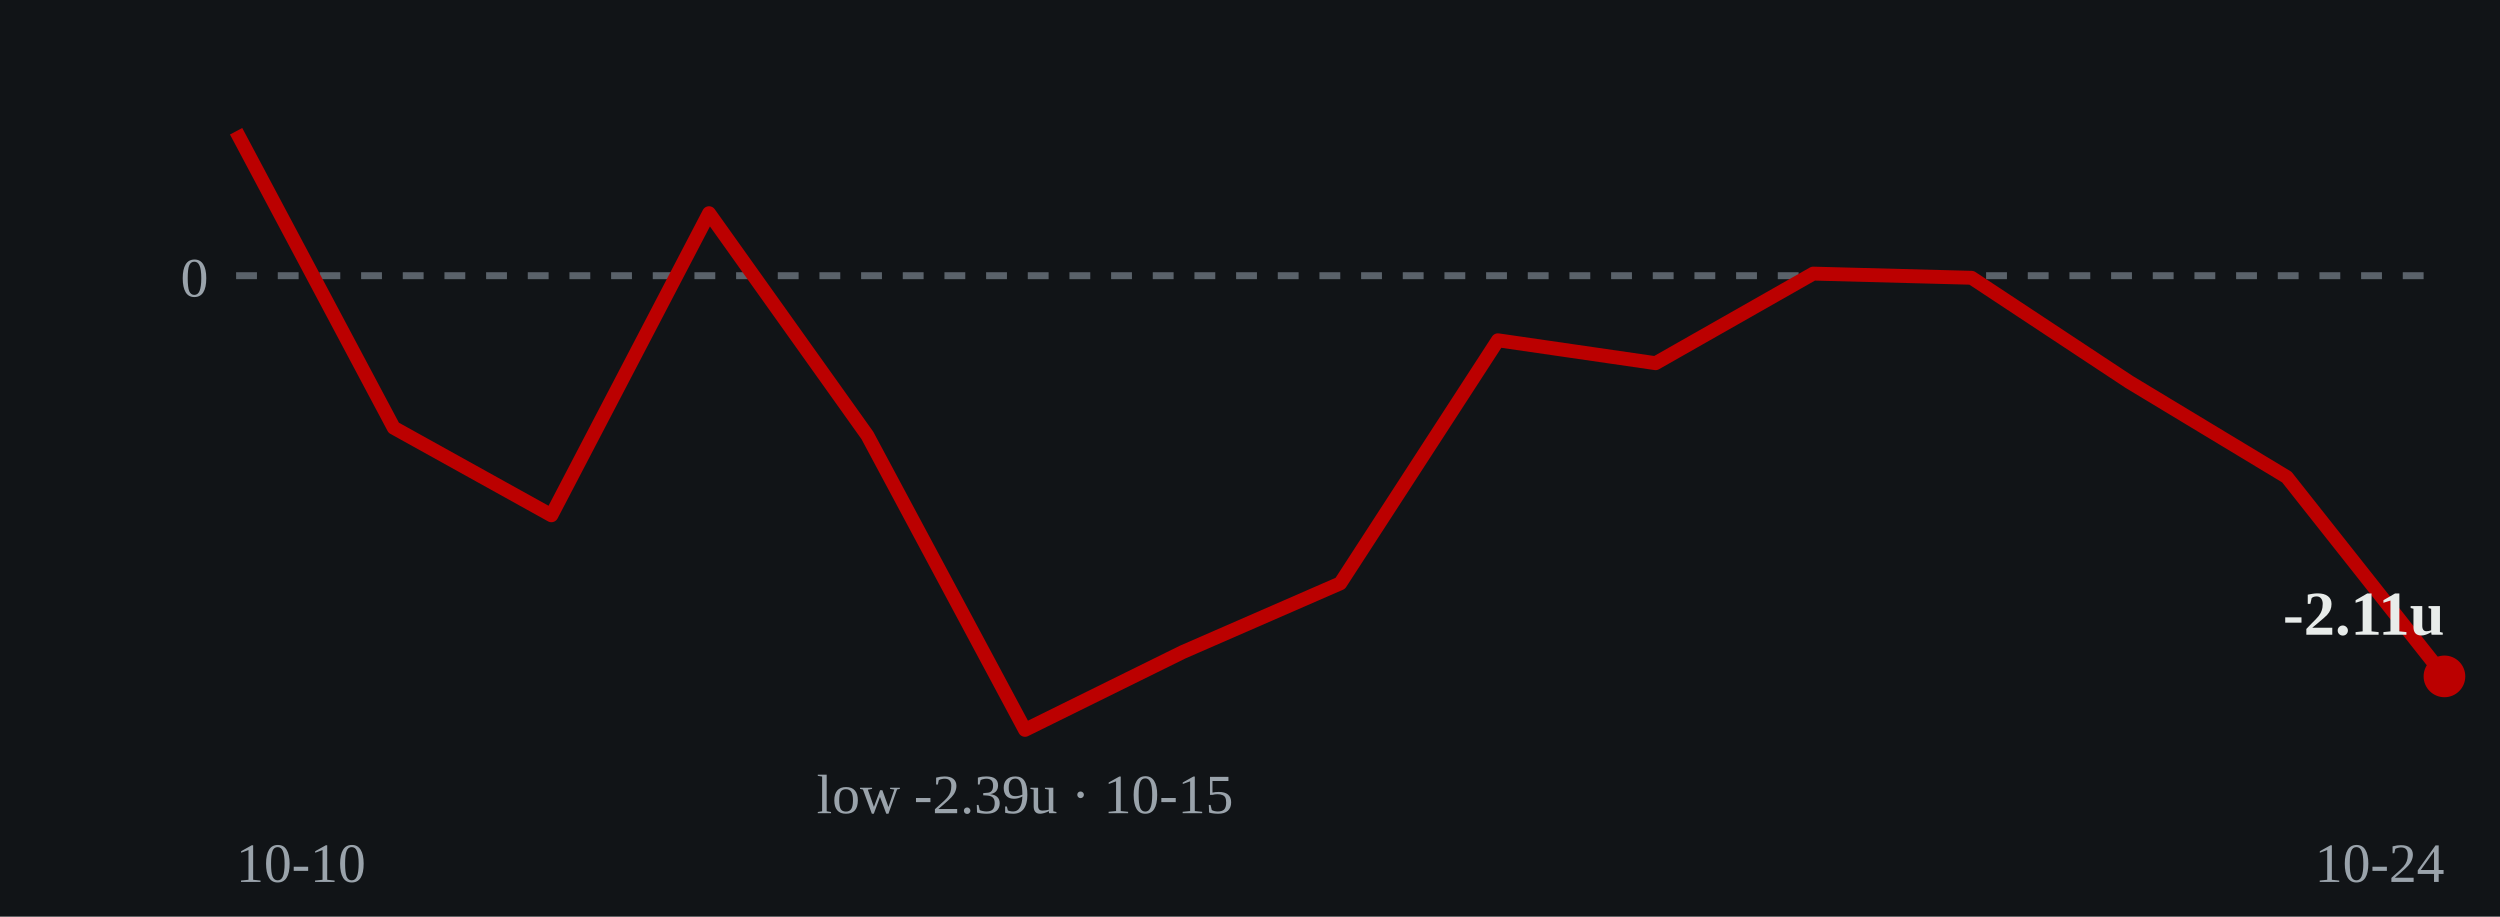
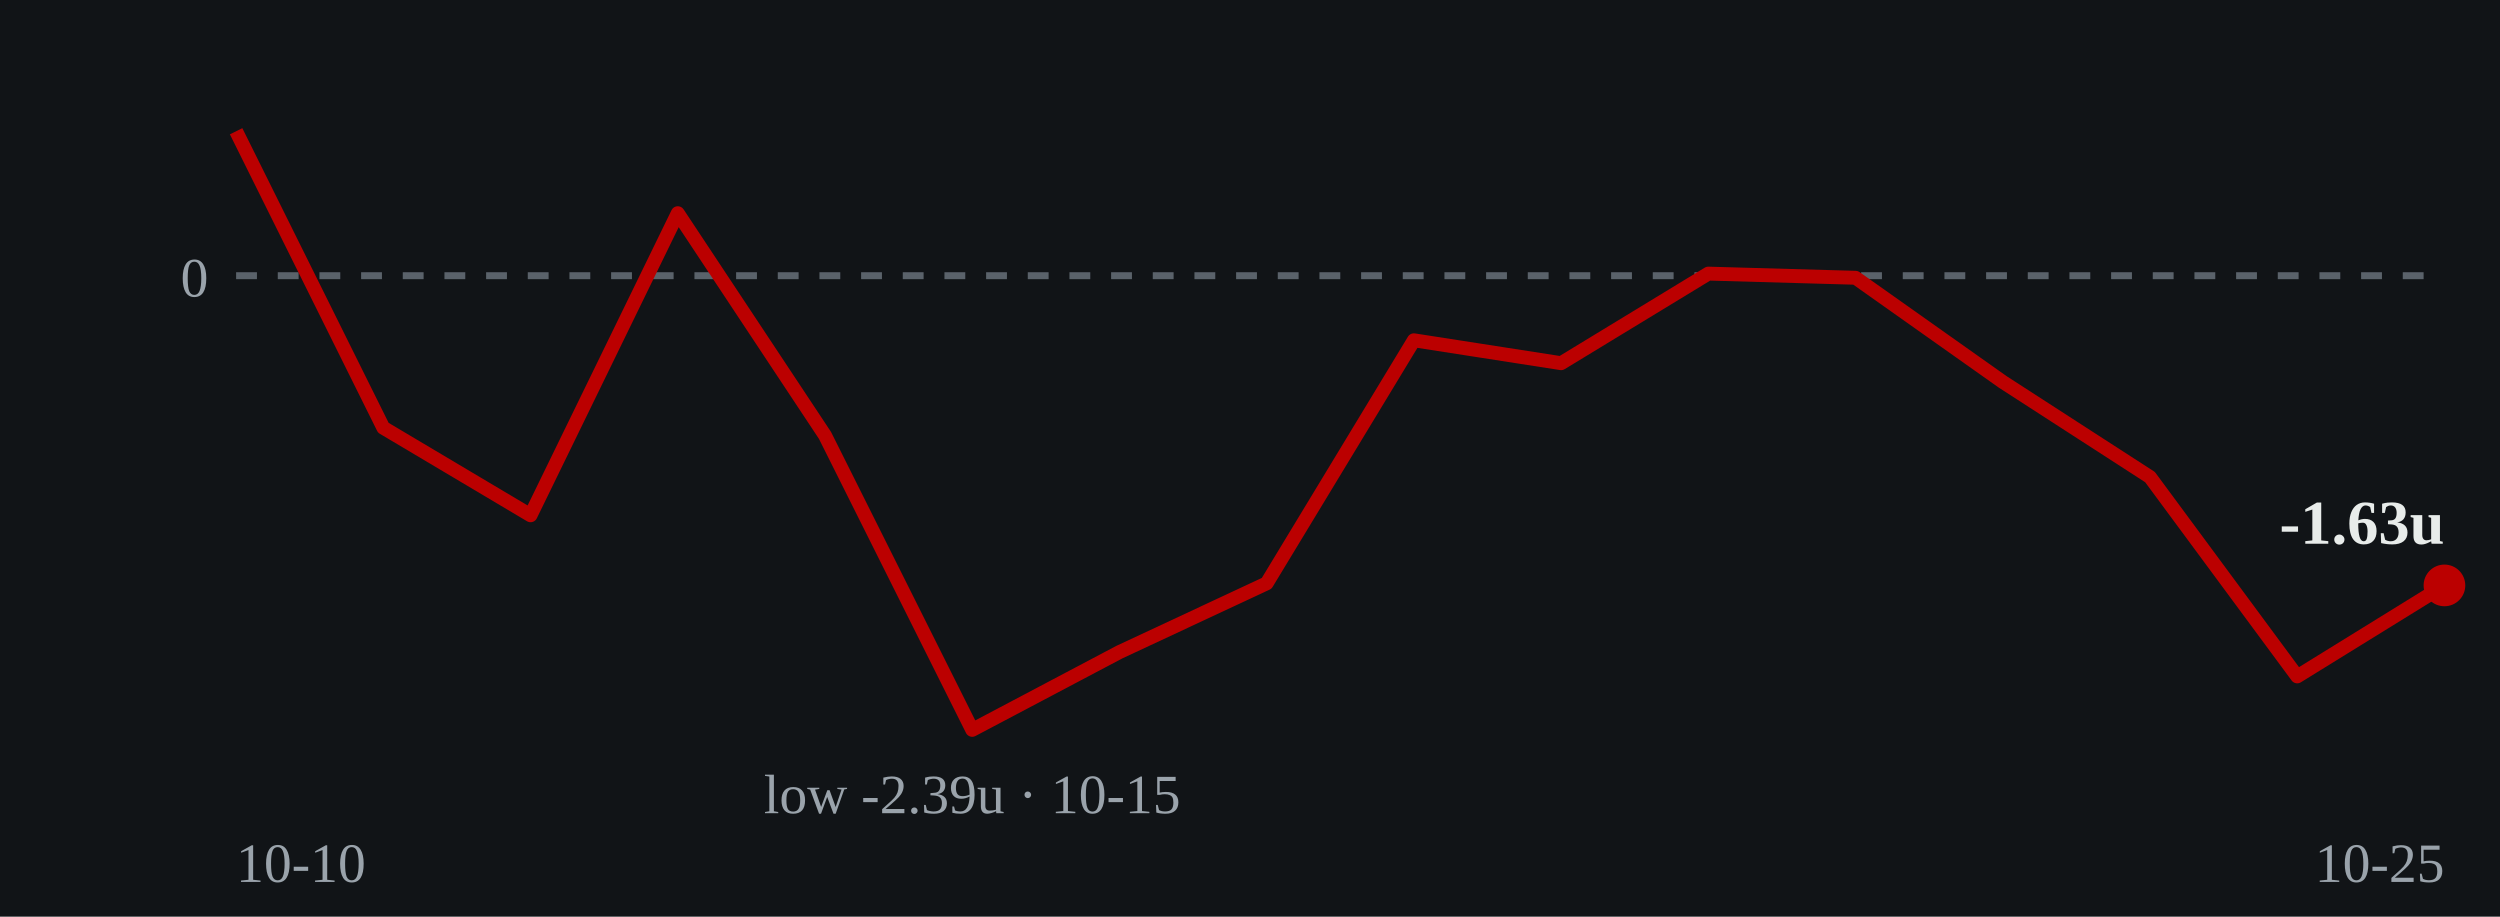
- <svg xmlns="http://www.w3.org/2000/svg" viewBox="0 0 360 132" role="img" aria-label="Cumulative units over time: ends at -2.11 units on 2026-10-24">
+ <svg xmlns="http://www.w3.org/2000/svg" viewBox="0 0 360 132" role="img" aria-label="Cumulative units over time: ends at -1.63 units on 2026-10-25">
  <rect width="360" height="132" fill="#111417" />
  <line x1="34" y1="39.7" x2="352" y2="39.7" stroke="#5a626a" stroke-width="1" stroke-dasharray="3 3" />
  <text x="30" y="42.7" fill="#9aa3ab" font-size="8" text-anchor="end">0</text>
-   <polyline points="34.0,18.9 56.7,61.6 79.4,74.2 102.1,30.7 124.9,62.7 147.6,105.1 170.3,93.9 193.0,84.0 215.7,49.0 238.4,52.3 261.1,39.4 283.9,40.0 306.6,55.0 329.3,68.7 352.0,97.4" fill="none" stroke="#bb0000" stroke-width="2" stroke-linejoin="round" />
-   <circle cx="352.0" cy="97.4" r="3" fill="#bb0000" />
-   <text x="352.0" y="91.4" fill="#e8ecea" font-size="9" font-weight="bold" text-anchor="end">-2.11u</text>
-   <text x="147.6" y="117.1" fill="#9aa3ab" font-size="8" text-anchor="middle">low -2.39u · 10-15</text>
+   <polyline points="34.0,18.9 55.2,61.6 76.4,74.2 97.6,30.7 118.8,62.7 140.0,105.1 161.2,93.9 182.4,84.0 203.6,49.0 224.8,52.3 246.0,39.4 267.2,40.0 288.4,55.0 309.6,68.7 330.8,97.4 352.0,84.3" fill="none" stroke="#bb0000" stroke-width="2" stroke-linejoin="round" />
+   <circle cx="352.0" cy="84.3" r="3" fill="#bb0000" />
+   <text x="352.0" y="78.3" fill="#e8ecea" font-size="9" font-weight="bold" text-anchor="end">-1.63u</text>
+   <text x="140.0" y="117.1" fill="#9aa3ab" font-size="8" text-anchor="middle">low -2.39u · 10-15</text>
  <text x="34" y="127" fill="#9aa3ab" font-size="8">10-10</text>
-   <text x="352" y="127" fill="#9aa3ab" font-size="8" text-anchor="end">10-24</text>
+   <text x="352" y="127" fill="#9aa3ab" font-size="8" text-anchor="end">10-25</text>
</svg>
